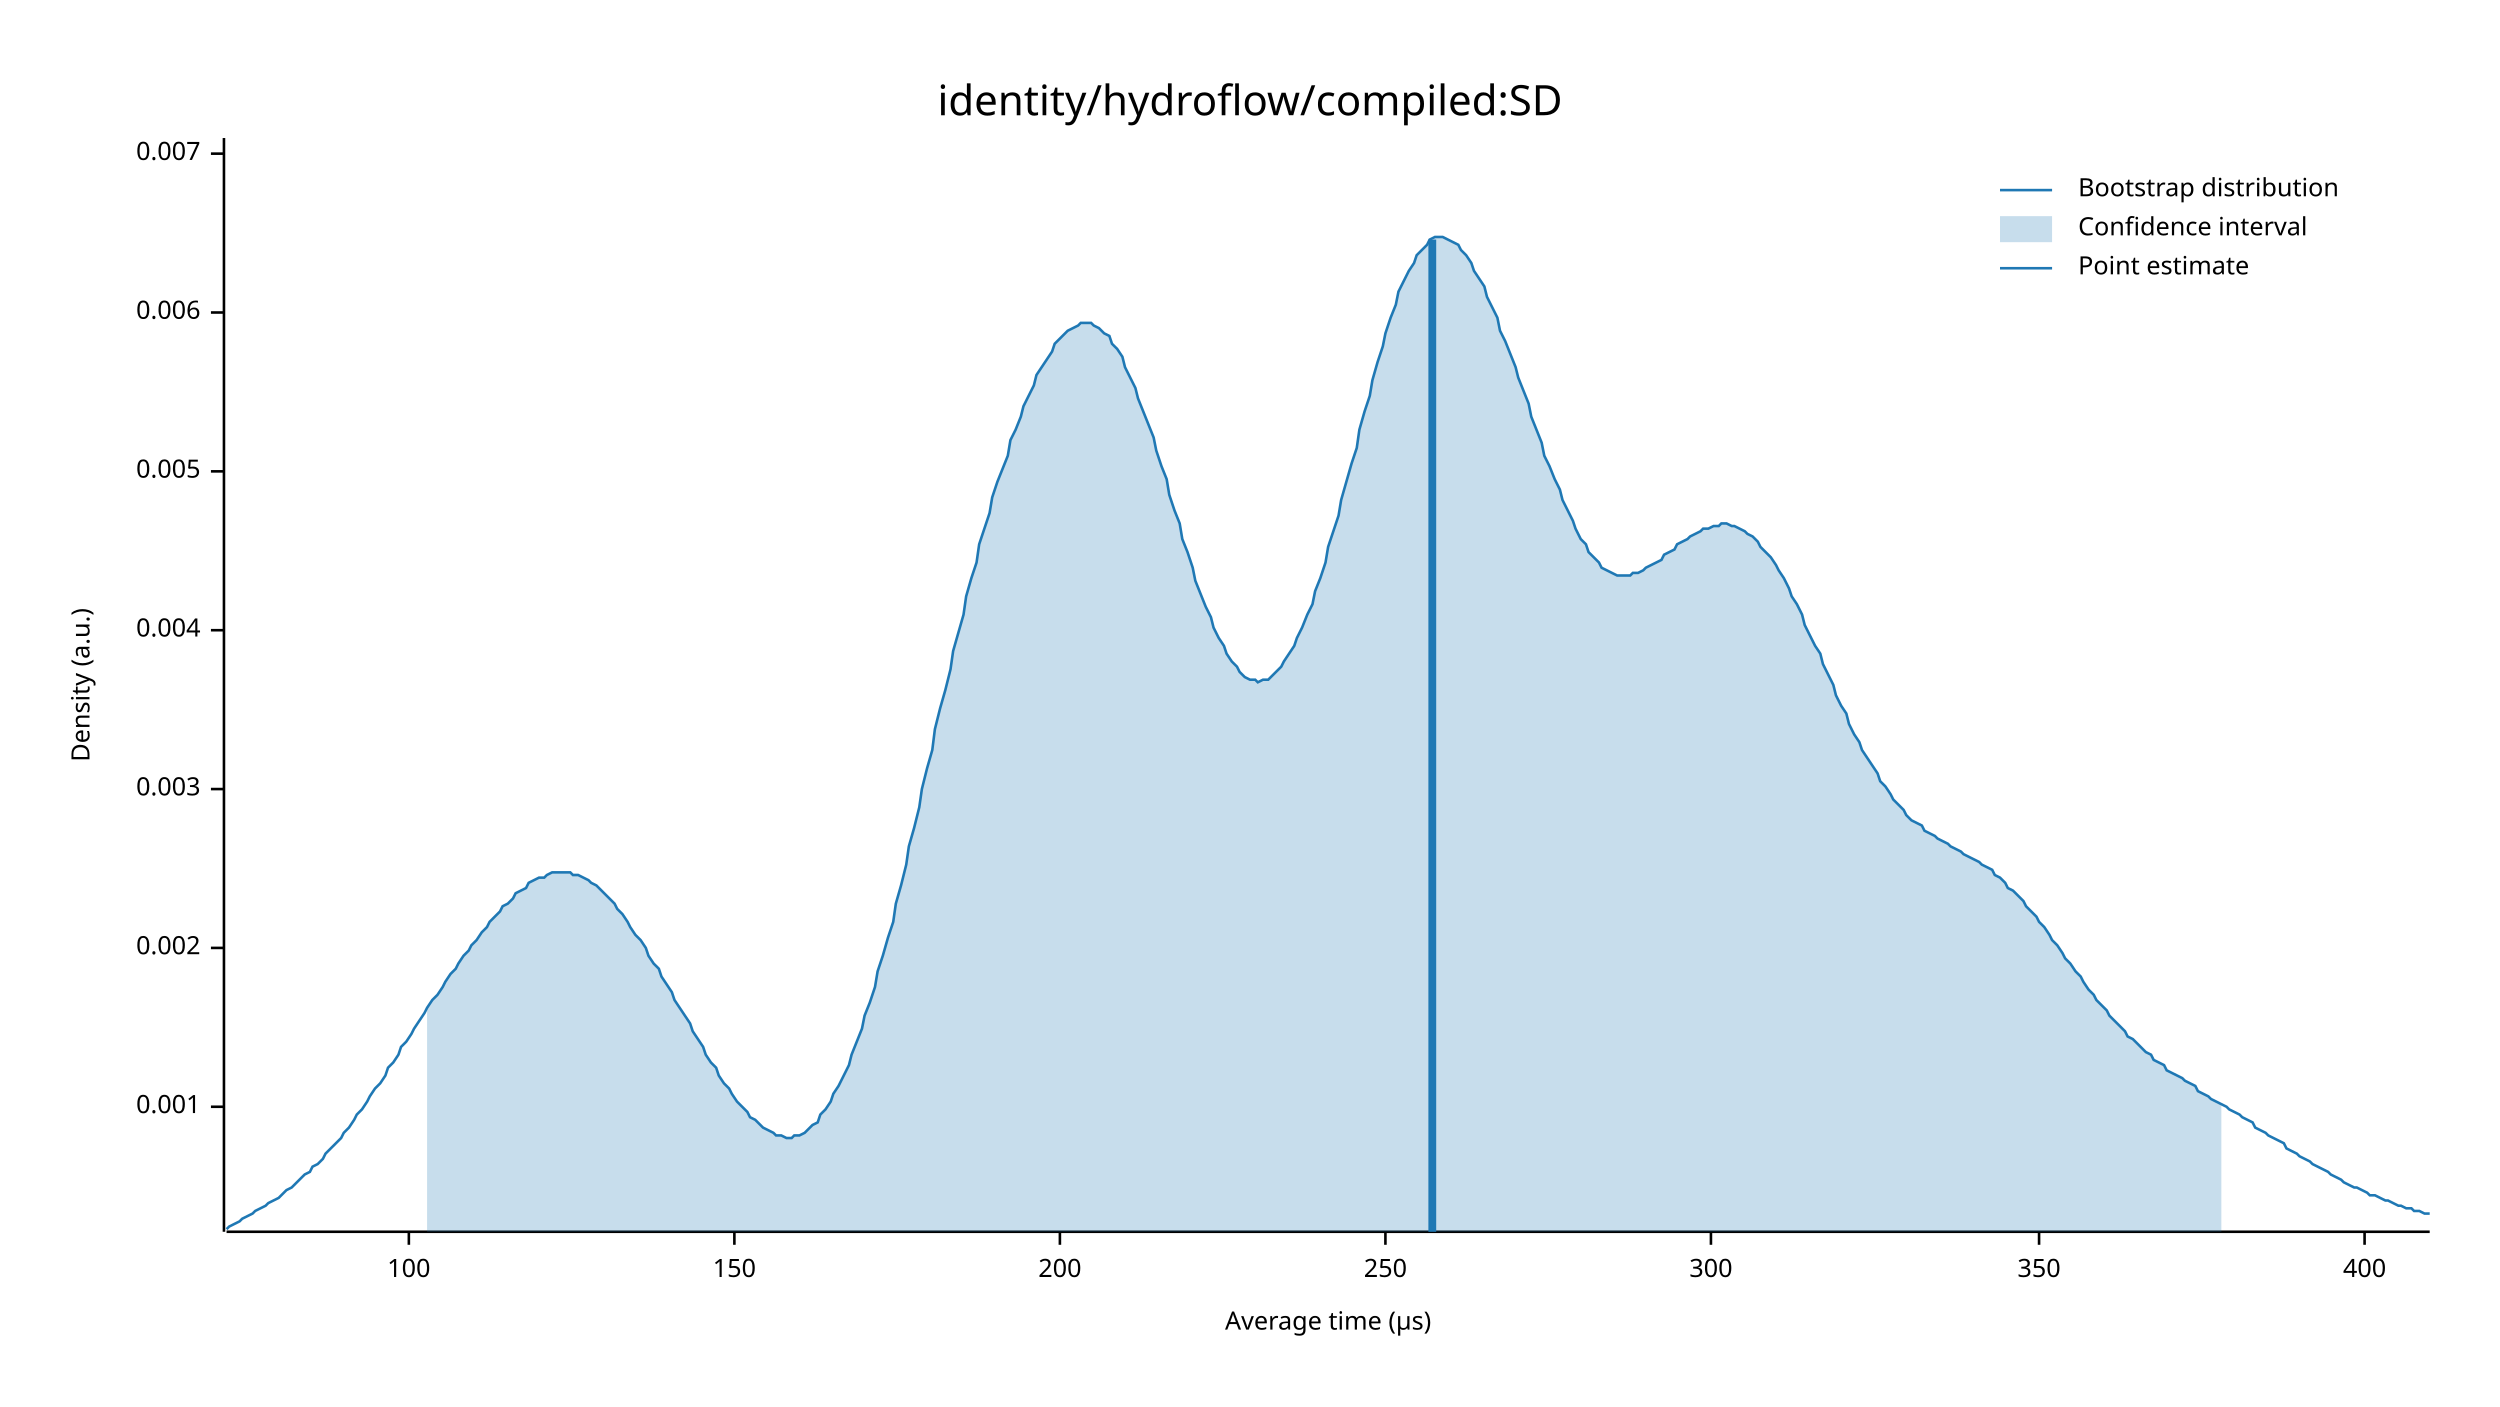
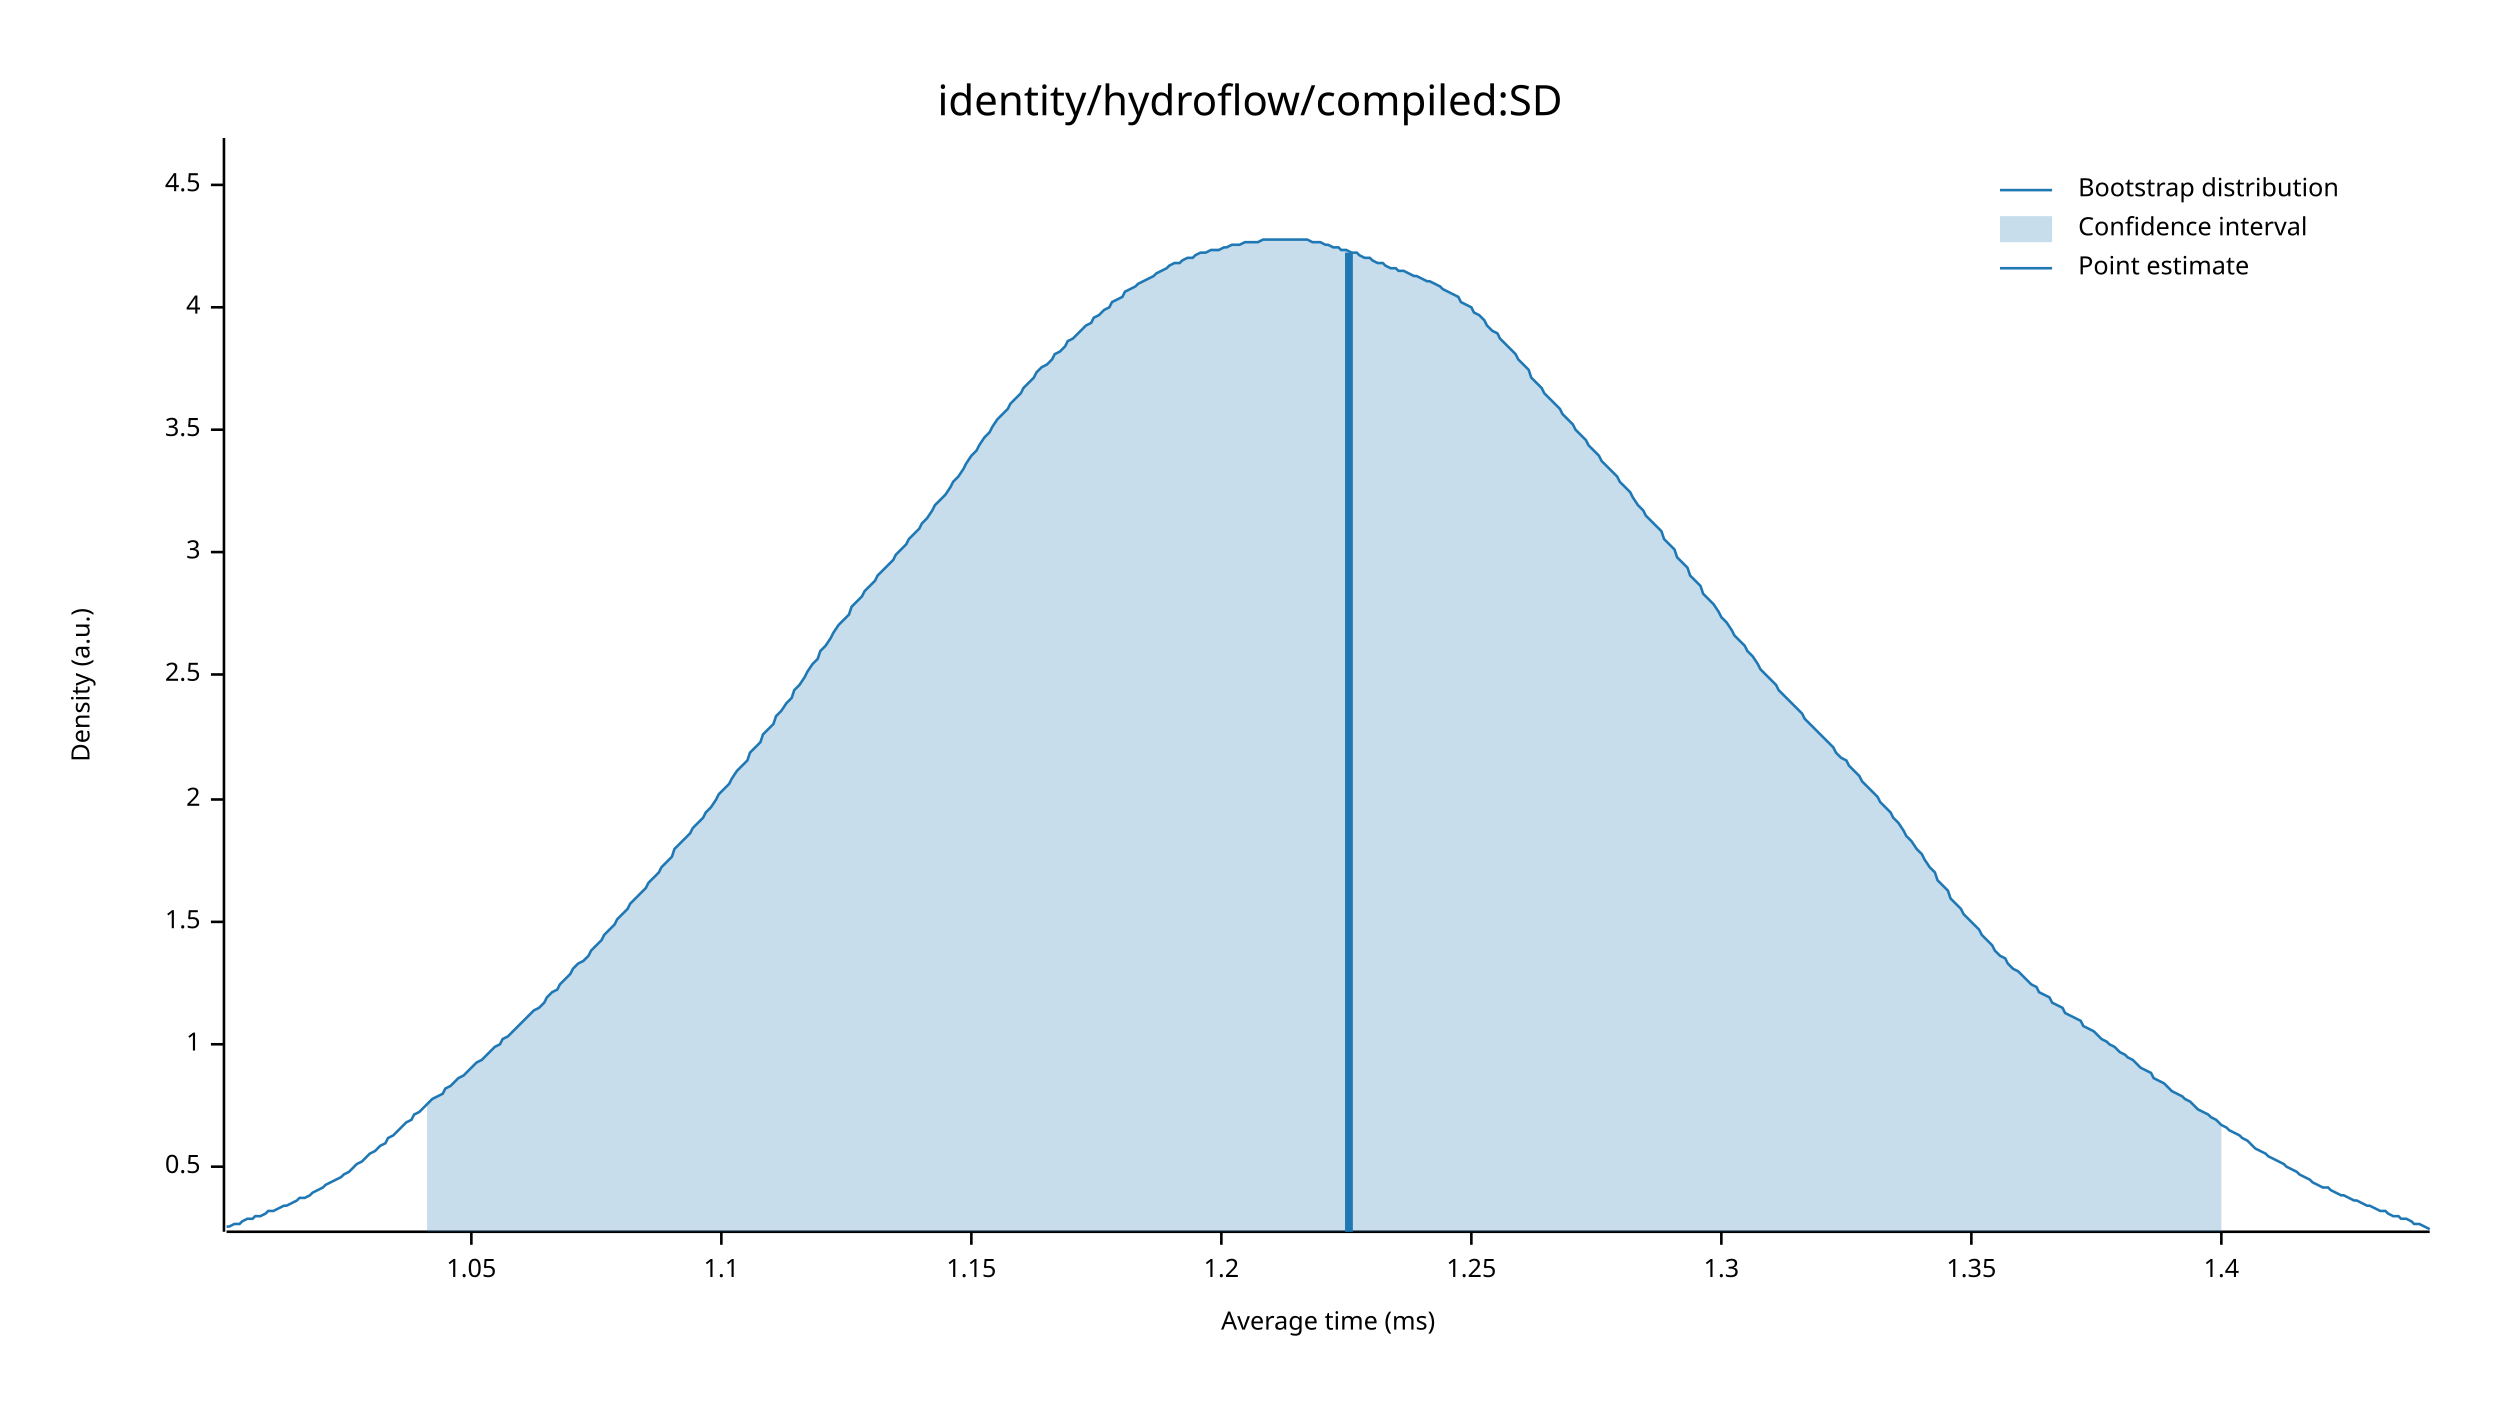
<svg xmlns="http://www.w3.org/2000/svg" width="960" height="540" viewBox="0 0 960 540">
  <text x="480" y="32" dy="0.76em" text-anchor="middle" font-family="sans-serif" font-size="16.129" opacity="1" fill="#000000">
identity/hydroflow/compiled:SD
</text>
  <text x="27" y="263" dy="0.76em" text-anchor="middle" font-family="sans-serif" font-size="9.677" opacity="1" fill="#000000" transform="rotate(270, 27, 263)">
Density (a.u.)
</text>
  <text x="510" y="513" dy="-0.5ex" text-anchor="middle" font-family="sans-serif" font-size="9.677" opacity="1" fill="#000000">
- Average time (µs)
+ Average time (ms)
</text>
  <polyline fill="none" opacity="1" stroke="#000000" stroke-width="1" points="86,53 86,473 " />
-   <text x="77" y="425" dy="0.5ex" text-anchor="end" font-family="sans-serif" font-size="9.677" opacity="1" fill="#000000">
- 0.001
+   <text x="77" y="448" dy="0.5ex" text-anchor="end" font-family="sans-serif" font-size="9.677" opacity="1" fill="#000000">
+ 0.5
</text>
-   <polyline fill="none" opacity="1" stroke="#000000" stroke-width="1" points="81,425 86,425 " />
-   <text x="77" y="364" dy="0.5ex" text-anchor="end" font-family="sans-serif" font-size="9.677" opacity="1" fill="#000000">
- 0.002
+   <polyline fill="none" opacity="1" stroke="#000000" stroke-width="1" points="81,448 86,448 " />
+   <text x="77" y="401" dy="0.5ex" text-anchor="end" font-family="sans-serif" font-size="9.677" opacity="1" fill="#000000">
+ 1
</text>
-   <polyline fill="none" opacity="1" stroke="#000000" stroke-width="1" points="81,364 86,364 " />
-   <text x="77" y="303" dy="0.5ex" text-anchor="end" font-family="sans-serif" font-size="9.677" opacity="1" fill="#000000">
- 0.003
+   <polyline fill="none" opacity="1" stroke="#000000" stroke-width="1" points="81,401 86,401 " />
+   <text x="77" y="354" dy="0.5ex" text-anchor="end" font-family="sans-serif" font-size="9.677" opacity="1" fill="#000000">
+ 1.5
</text>
-   <polyline fill="none" opacity="1" stroke="#000000" stroke-width="1" points="81,303 86,303 " />
-   <text x="77" y="242" dy="0.5ex" text-anchor="end" font-family="sans-serif" font-size="9.677" opacity="1" fill="#000000">
- 0.004
+   <polyline fill="none" opacity="1" stroke="#000000" stroke-width="1" points="81,354 86,354 " />
+   <text x="77" y="307" dy="0.5ex" text-anchor="end" font-family="sans-serif" font-size="9.677" opacity="1" fill="#000000">
+ 2
</text>
-   <polyline fill="none" opacity="1" stroke="#000000" stroke-width="1" points="81,242 86,242 " />
-   <text x="77" y="181" dy="0.5ex" text-anchor="end" font-family="sans-serif" font-size="9.677" opacity="1" fill="#000000">
- 0.005
+   <polyline fill="none" opacity="1" stroke="#000000" stroke-width="1" points="81,307 86,307 " />
+   <text x="77" y="259" dy="0.5ex" text-anchor="end" font-family="sans-serif" font-size="9.677" opacity="1" fill="#000000">
+ 2.5
</text>
-   <polyline fill="none" opacity="1" stroke="#000000" stroke-width="1" points="81,181 86,181 " />
-   <text x="77" y="120" dy="0.5ex" text-anchor="end" font-family="sans-serif" font-size="9.677" opacity="1" fill="#000000">
- 0.006
+   <polyline fill="none" opacity="1" stroke="#000000" stroke-width="1" points="81,259 86,259 " />
+   <text x="77" y="212" dy="0.5ex" text-anchor="end" font-family="sans-serif" font-size="9.677" opacity="1" fill="#000000">
+ 3
</text>
-   <polyline fill="none" opacity="1" stroke="#000000" stroke-width="1" points="81,120 86,120 " />
-   <text x="77" y="59" dy="0.5ex" text-anchor="end" font-family="sans-serif" font-size="9.677" opacity="1" fill="#000000">
- 0.007
+   <polyline fill="none" opacity="1" stroke="#000000" stroke-width="1" points="81,212 86,212 " />
+   <text x="77" y="165" dy="0.5ex" text-anchor="end" font-family="sans-serif" font-size="9.677" opacity="1" fill="#000000">
+ 3.5
</text>
-   <polyline fill="none" opacity="1" stroke="#000000" stroke-width="1" points="81,59 86,59 " />
+   <polyline fill="none" opacity="1" stroke="#000000" stroke-width="1" points="81,165 86,165 " />
+   <text x="77" y="118" dy="0.5ex" text-anchor="end" font-family="sans-serif" font-size="9.677" opacity="1" fill="#000000">
+ 4
+ </text>
+   <polyline fill="none" opacity="1" stroke="#000000" stroke-width="1" points="81,118 86,118 " />
+   <text x="77" y="71" dy="0.5ex" text-anchor="end" font-family="sans-serif" font-size="9.677" opacity="1" fill="#000000">
+ 4.5
+ </text>
+   <polyline fill="none" opacity="1" stroke="#000000" stroke-width="1" points="81,71 86,71 " />
  <polyline fill="none" opacity="1" stroke="#000000" stroke-width="1" points="87,473 933,473 " />
-   <text x="157" y="483" dy="0.76em" text-anchor="middle" font-family="sans-serif" font-size="9.677" opacity="1" fill="#000000">
- 100
+   <text x="181" y="483" dy="0.76em" text-anchor="middle" font-family="sans-serif" font-size="9.677" opacity="1" fill="#000000">
+ 1.05
</text>
-   <polyline fill="none" opacity="1" stroke="#000000" stroke-width="1" points="157,473 157,478 " />
-   <text x="282" y="483" dy="0.76em" text-anchor="middle" font-family="sans-serif" font-size="9.677" opacity="1" fill="#000000">
- 150
+   <polyline fill="none" opacity="1" stroke="#000000" stroke-width="1" points="181,473 181,478 " />
+   <text x="277" y="483" dy="0.76em" text-anchor="middle" font-family="sans-serif" font-size="9.677" opacity="1" fill="#000000">
+ 1.1
</text>
-   <polyline fill="none" opacity="1" stroke="#000000" stroke-width="1" points="282,473 282,478 " />
-   <text x="407" y="483" dy="0.76em" text-anchor="middle" font-family="sans-serif" font-size="9.677" opacity="1" fill="#000000">
- 200
+   <polyline fill="none" opacity="1" stroke="#000000" stroke-width="1" points="277,473 277,478 " />
+   <text x="373" y="483" dy="0.76em" text-anchor="middle" font-family="sans-serif" font-size="9.677" opacity="1" fill="#000000">
+ 1.15
</text>
-   <polyline fill="none" opacity="1" stroke="#000000" stroke-width="1" points="407,473 407,478 " />
-   <text x="532" y="483" dy="0.76em" text-anchor="middle" font-family="sans-serif" font-size="9.677" opacity="1" fill="#000000">
- 250
+   <polyline fill="none" opacity="1" stroke="#000000" stroke-width="1" points="373,473 373,478 " />
+   <text x="469" y="483" dy="0.76em" text-anchor="middle" font-family="sans-serif" font-size="9.677" opacity="1" fill="#000000">
+ 1.2
</text>
-   <polyline fill="none" opacity="1" stroke="#000000" stroke-width="1" points="532,473 532,478 " />
-   <text x="657" y="483" dy="0.76em" text-anchor="middle" font-family="sans-serif" font-size="9.677" opacity="1" fill="#000000">
- 300
+   <polyline fill="none" opacity="1" stroke="#000000" stroke-width="1" points="469,473 469,478 " />
+   <text x="565" y="483" dy="0.76em" text-anchor="middle" font-family="sans-serif" font-size="9.677" opacity="1" fill="#000000">
+ 1.25
</text>
-   <polyline fill="none" opacity="1" stroke="#000000" stroke-width="1" points="657,473 657,478 " />
-   <text x="783" y="483" dy="0.76em" text-anchor="middle" font-family="sans-serif" font-size="9.677" opacity="1" fill="#000000">
- 350
+   <polyline fill="none" opacity="1" stroke="#000000" stroke-width="1" points="565,473 565,478 " />
+   <text x="661" y="483" dy="0.76em" text-anchor="middle" font-family="sans-serif" font-size="9.677" opacity="1" fill="#000000">
+ 1.3
</text>
-   <polyline fill="none" opacity="1" stroke="#000000" stroke-width="1" points="783,473 783,478 " />
-   <text x="908" y="483" dy="0.76em" text-anchor="middle" font-family="sans-serif" font-size="9.677" opacity="1" fill="#000000">
- 400
+   <polyline fill="none" opacity="1" stroke="#000000" stroke-width="1" points="661,473 661,478 " />
+   <text x="757" y="483" dy="0.76em" text-anchor="middle" font-family="sans-serif" font-size="9.677" opacity="1" fill="#000000">
+ 1.35
</text>
-   <polyline fill="none" opacity="1" stroke="#000000" stroke-width="1" points="908,473 908,478 " />
-   <polyline fill="none" opacity="1" stroke="#1F78B4" stroke-width="1" points="87,472 88,471 90,470 92,469 93,468 95,467 97,466 98,465 100,464 102,463 103,462 105,461 107,460 109,458 110,457 112,456 114,454 115,453 117,451 119,450 120,448 122,447 124,445 125,443 127,441 129,439 131,437 132,435 134,433 136,430 137,428 139,426 141,423 142,421 144,418 146,416 148,413 149,410 151,408 153,405 154,402 156,400 158,397 159,395 161,392 163,389 164,387 166,384 168,382 170,379 171,377 173,374 175,372 176,370 178,367 180,365 181,363 183,361 185,358 187,356 188,354 190,352 192,350 193,348 195,347 197,345 198,343 200,342 202,341 203,339 205,338 207,337 209,337 210,336 212,335 214,335 215,335 217,335 219,335 220,336 222,336 224,337 226,338 227,339 229,340 231,342 232,343 234,345 236,347 237,349 239,351 241,354 242,356 244,359 246,361 248,364 249,367 251,370 253,372 254,375 256,378 258,381 259,384 261,387 263,390 265,393 266,396 268,399 270,402 271,405 273,408 275,410 276,413 278,416 280,418 281,420 283,423 285,425 287,427 288,429 290,430 292,432 293,433 295,434 297,435 298,436 300,436 302,437 304,437 305,436 307,436 309,435 310,434 312,432 314,431 315,428 317,426 319,423 320,420 322,417 324,413 326,409 327,405 329,400 331,395 332,390 334,385 336,379 337,373 339,367 341,360 343,354 344,347 346,340 348,332 349,325 351,318 353,310 354,303 356,295 358,288 359,280 361,272 363,265 365,257 366,250 368,243 370,236 371,229 373,222 375,216 376,209 378,203 380,197 381,191 383,185 385,180 387,175 388,169 390,165 392,160 393,156 395,152 397,148 398,144 400,141 402,138 404,135 405,132 407,130 409,128 410,127 412,126 414,125 415,124 417,124 419,124 420,125 422,126 424,128 426,129 427,132 429,134 431,137 432,141 434,145 436,149 437,153 439,158 441,163 443,168 444,173 446,179 448,184 449,190 451,196 453,201 454,207 456,212 458,218 459,223 461,228 463,233 465,237 466,241 468,245 470,248 471,251 473,254 475,256 476,258 478,260 480,261 482,261 483,262 485,261 487,261 488,260 490,258 492,256 493,254 495,251 497,248 498,245 500,241 502,236 504,232 505,227 507,222 509,216 510,210 512,204 514,198 515,192 517,185 519,178 521,172 522,165 524,158 526,152 527,146 529,139 531,133 532,128 534,122 536,117 537,112 539,108 541,104 543,101 544,98 546,96 548,94 549,92 551,91 553,91 554,91 556,92 558,93 560,94 561,96 563,98 565,101 566,104 568,107 570,110 571,114 573,118 575,122 576,127 578,131 580,136 582,141 583,145 585,150 587,155 588,160 590,165 592,170 593,175 595,179 597,184 599,188 600,192 602,196 604,200 605,203 607,207 609,209 610,212 612,214 614,216 615,218 617,219 619,220 621,221 622,221 624,221 626,221 627,220 629,220 631,219 632,218 634,217 636,216 638,215 639,213 641,212 643,211 644,209 646,208 648,207 649,206 651,205 653,204 654,203 656,203 658,202 660,202 661,201 663,201 665,202 666,202 668,203 670,204 671,205 673,206 675,208 676,210 678,212 680,214 682,217 683,219 685,222 687,226 688,229 690,232 692,236 693,240 695,244 697,248 699,251 700,255 702,259 704,263 705,267 707,271 709,274 710,278 712,282 714,285 715,288 717,291 719,294 721,297 722,300 724,302 726,305 727,307 729,309 731,311 732,313 734,315 736,316 738,317 739,319 741,320 743,321 744,322 746,323 748,324 749,325 751,326 753,327 754,328 756,329 758,330 760,331 761,332 763,333 765,334 766,336 768,337 770,339 771,341 773,342 775,344 777,346 778,348 780,350 782,352 783,354 785,356 787,359 788,361 790,363 792,366 793,368 795,370 797,373 799,375 800,377 802,380 804,382 805,384 807,386 809,388 810,390 812,392 814,394 816,396 817,398 819,399 821,401 822,402 824,404 826,405 827,407 829,408 831,409 832,411 834,412 836,413 838,414 839,415 841,416 843,417 844,419 846,420 848,421 849,422 851,423 853,424 855,425 856,426 858,427 860,428 861,429 863,430 865,431 866,433 868,434 870,435 871,436 873,437 875,438 877,439 878,441 880,442 882,443 883,444 885,445 887,446 888,447 890,448 892,449 894,450 895,451 897,452 899,453 900,454 902,455 904,456 905,456 907,457 909,458 910,459 912,459 914,460 916,461 917,461 919,462 921,463 922,463 924,464 926,464 927,465 929,465 931,466 933,466 " />
-   <polygon opacity="0.25" fill="#1F78B4" points="164,387 166,384 168,382 170,379 171,377 173,374 175,372 176,370 178,367 180,365 181,363 183,361 185,358 187,356 188,354 190,352 192,350 193,348 195,347 197,345 198,343 200,342 202,341 203,339 205,338 207,337 209,337 210,336 212,335 214,335 215,335 217,335 219,335 220,336 222,336 224,337 226,338 227,339 229,340 231,342 232,343 234,345 236,347 237,349 239,351 241,354 242,356 244,359 246,361 248,364 249,367 251,370 253,372 254,375 256,378 258,381 259,384 261,387 263,390 265,393 266,396 268,399 270,402 271,405 273,408 275,410 276,413 278,416 280,418 281,420 283,423 285,425 287,427 288,429 290,430 292,432 293,433 295,434 297,435 298,436 300,436 302,437 304,437 305,436 307,436 309,435 310,434 312,432 314,431 315,428 317,426 319,423 320,420 322,417 324,413 326,409 327,405 329,400 331,395 332,390 334,385 336,379 337,373 339,367 341,360 343,354 344,347 346,340 348,332 349,325 351,318 353,310 354,303 356,295 358,288 359,280 361,272 363,265 365,257 366,250 368,243 370,236 371,229 373,222 375,216 376,209 378,203 380,197 381,191 383,185 385,180 387,175 388,169 390,165 392,160 393,156 395,152 397,148 398,144 400,141 402,138 404,135 405,132 407,130 409,128 410,127 412,126 414,125 415,124 417,124 419,124 420,125 422,126 424,128 426,129 427,132 429,134 431,137 432,141 434,145 436,149 437,153 439,158 441,163 443,168 444,173 446,179 448,184 449,190 451,196 453,201 454,207 456,212 458,218 459,223 461,228 463,233 465,237 466,241 468,245 470,248 471,251 473,254 475,256 476,258 478,260 480,261 482,261 483,262 485,261 487,261 488,260 490,258 492,256 493,254 495,251 497,248 498,245 500,241 502,236 504,232 505,227 507,222 509,216 510,210 512,204 514,198 515,192 517,185 519,178 521,172 522,165 524,158 526,152 527,146 529,139 531,133 532,128 534,122 536,117 537,112 539,108 541,104 543,101 544,98 546,96 548,94 549,92 551,91 553,91 554,91 556,92 558,93 560,94 561,96 563,98 565,101 566,104 568,107 570,110 571,114 573,118 575,122 576,127 578,131 580,136 582,141 583,145 585,150 587,155 588,160 590,165 592,170 593,175 595,179 597,184 599,188 600,192 602,196 604,200 605,203 607,207 609,209 610,212 612,214 614,216 615,218 617,219 619,220 621,221 622,221 624,221 626,221 627,220 629,220 631,219 632,218 634,217 636,216 638,215 639,213 641,212 643,211 644,209 646,208 648,207 649,206 651,205 653,204 654,203 656,203 658,202 660,202 661,201 663,201 665,202 666,202 668,203 670,204 671,205 673,206 675,208 676,210 678,212 680,214 682,217 683,219 685,222 687,226 688,229 690,232 692,236 693,240 695,244 697,248 699,251 700,255 702,259 704,263 705,267 707,271 709,274 710,278 712,282 714,285 715,288 717,291 719,294 721,297 722,300 724,302 726,305 727,307 729,309 731,311 732,313 734,315 736,316 738,317 739,319 741,320 743,321 744,322 746,323 748,324 749,325 751,326 753,327 754,328 756,329 758,330 760,331 761,332 763,333 765,334 766,336 768,337 770,339 771,341 773,342 775,344 777,346 778,348 780,350 782,352 783,354 785,356 787,359 788,361 790,363 792,366 793,368 795,370 797,373 799,375 800,377 802,380 804,382 805,384 807,386 809,388 810,390 812,392 814,394 816,396 817,398 819,399 821,401 822,402 824,404 826,405 827,407 829,408 831,409 832,411 834,412 836,413 838,414 839,415 841,416 843,417 844,419 846,420 848,421 849,422 851,423 853,424 853,473 164,473 " />
-   <polyline fill="none" opacity="1" stroke="#1F78B4" stroke-width="3" points="550,473 550,92 " />
+   <polyline fill="none" opacity="1" stroke="#000000" stroke-width="1" points="757,473 757,478 " />
+   <text x="853" y="483" dy="0.76em" text-anchor="middle" font-family="sans-serif" font-size="9.677" opacity="1" fill="#000000">
+ 1.4
+ </text>
+   <polyline fill="none" opacity="1" stroke="#000000" stroke-width="1" points="853,473 853,478 " />
+   <polyline fill="none" opacity="1" stroke="#1F78B4" stroke-width="1" points="87,471 88,471 90,470 92,470 93,469 95,468 97,468 98,467 100,467 102,466 103,465 105,465 107,464 109,463 110,463 112,462 114,461 115,460 117,460 119,459 120,458 122,457 124,456 125,455 127,454 129,453 131,452 132,451 134,450 136,448 137,447 139,446 141,444 142,443 144,442 146,440 148,439 149,437 151,436 153,434 154,433 156,431 158,430 159,428 161,427 163,425 164,424 166,422 168,421 170,420 171,418 173,417 175,415 176,414 178,413 180,411 181,410 183,408 185,407 187,405 188,404 190,402 192,401 193,399 195,398 197,396 198,395 200,393 202,391 203,390 205,388 207,387 209,385 210,383 212,381 214,380 215,378 217,376 219,374 220,372 222,370 224,369 226,367 227,365 229,363 231,361 232,359 234,357 236,355 237,353 239,351 241,349 242,347 244,345 246,343 248,341 249,339 251,337 253,335 254,333 256,331 258,329 259,326 261,324 263,322 265,320 266,318 268,316 270,314 271,312 273,310 275,307 276,305 278,303 280,301 281,299 283,296 285,294 287,292 288,289 290,287 292,285 293,282 295,280 297,278 298,275 300,273 302,270 304,268 305,265 307,263 309,260 310,258 312,255 314,253 315,250 317,248 319,245 320,243 322,240 324,238 326,236 327,233 329,231 331,229 332,227 334,225 336,223 337,221 339,219 341,217 343,215 344,213 346,211 348,209 349,207 351,205 353,203 354,201 356,199 358,196 359,194 361,192 363,190 365,187 366,185 368,183 370,180 371,178 373,175 375,173 376,171 378,168 380,166 381,164 383,161 385,159 387,157 388,155 390,153 392,151 393,149 395,147 397,145 398,143 400,141 402,140 404,138 405,136 407,135 409,133 410,131 412,130 414,128 415,127 417,125 419,124 420,122 422,121 424,119 426,118 427,116 429,115 431,114 432,112 434,111 436,110 437,109 439,108 441,107 443,106 444,105 446,104 448,103 449,102 451,101 453,101 454,100 456,99 458,99 459,98 461,97 463,97 465,96 466,96 468,96 470,95 471,95 473,94 475,94 476,94 478,93 480,93 482,93 483,93 485,92 487,92 488,92 490,92 492,92 493,92 495,92 497,92 498,92 500,92 502,92 504,93 505,93 507,93 509,94 510,94 512,95 514,95 515,96 517,96 519,97 521,97 522,98 524,99 526,99 527,100 529,101 531,101 532,102 534,103 536,103 537,104 539,104 541,105 543,106 544,106 546,107 548,108 549,108 551,109 553,110 554,111 556,112 558,113 560,114 561,116 563,117 565,118 566,120 568,121 570,123 571,125 573,127 575,128 576,130 578,132 580,134 582,136 583,138 585,140 587,142 588,145 590,147 592,149 593,151 595,153 597,155 599,157 600,159 602,161 604,163 605,165 607,167 609,169 610,171 612,173 614,175 615,177 617,179 619,181 621,183 622,185 624,187 626,189 627,191 629,194 631,196 632,198 634,200 636,202 638,204 639,207 641,209 643,211 644,214 646,216 648,218 649,221 651,223 653,225 654,228 656,230 658,232 660,235 661,237 663,239 665,242 666,244 668,246 670,248 671,250 673,252 675,255 676,257 678,259 680,261 682,263 683,265 685,267 687,269 688,270 690,272 692,274 693,276 695,278 697,280 699,282 700,283 702,285 704,287 705,289 707,291 709,292 710,294 712,296 714,298 715,300 717,302 719,304 721,306 722,308 724,310 726,312 727,314 729,316 731,319 732,321 734,323 736,326 738,328 739,330 741,333 743,335 744,338 746,340 748,342 749,345 751,347 753,349 754,351 756,353 758,355 760,357 761,359 763,361 765,363 766,365 768,367 770,368 771,370 773,372 775,373 777,375 778,376 780,378 782,379 783,381 785,382 787,383 788,385 790,386 792,387 793,389 795,390 797,391 799,392 800,394 802,395 804,396 805,397 807,399 809,400 810,401 812,402 814,404 816,405 817,406 819,407 821,409 822,410 824,411 826,412 827,414 829,415 831,416 832,417 834,419 836,420 838,421 839,422 841,423 843,425 844,426 846,427 848,428 849,429 851,430 853,432 855,433 856,434 858,435 860,436 861,437 863,438 865,440 866,441 868,442 870,443 871,444 873,445 875,446 877,447 878,448 880,449 882,450 883,451 885,452 887,453 888,454 890,455 892,456 894,456 895,457 897,458 899,459 900,459 902,460 904,461 905,461 907,462 909,463 910,463 912,464 914,465 916,465 917,466 919,467 921,467 922,468 924,468 926,469 927,470 929,470 931,471 933,472 " />
+   <polygon opacity="0.25" fill="#1F78B4" points="164,424 166,422 168,421 170,420 171,418 173,417 175,415 176,414 178,413 180,411 181,410 183,408 185,407 187,405 188,404 190,402 192,401 193,399 195,398 197,396 198,395 200,393 202,391 203,390 205,388 207,387 209,385 210,383 212,381 214,380 215,378 217,376 219,374 220,372 222,370 224,369 226,367 227,365 229,363 231,361 232,359 234,357 236,355 237,353 239,351 241,349 242,347 244,345 246,343 248,341 249,339 251,337 253,335 254,333 256,331 258,329 259,326 261,324 263,322 265,320 266,318 268,316 270,314 271,312 273,310 275,307 276,305 278,303 280,301 281,299 283,296 285,294 287,292 288,289 290,287 292,285 293,282 295,280 297,278 298,275 300,273 302,270 304,268 305,265 307,263 309,260 310,258 312,255 314,253 315,250 317,248 319,245 320,243 322,240 324,238 326,236 327,233 329,231 331,229 332,227 334,225 336,223 337,221 339,219 341,217 343,215 344,213 346,211 348,209 349,207 351,205 353,203 354,201 356,199 358,196 359,194 361,192 363,190 365,187 366,185 368,183 370,180 371,178 373,175 375,173 376,171 378,168 380,166 381,164 383,161 385,159 387,157 388,155 390,153 392,151 393,149 395,147 397,145 398,143 400,141 402,140 404,138 405,136 407,135 409,133 410,131 412,130 414,128 415,127 417,125 419,124 420,122 422,121 424,119 426,118 427,116 429,115 431,114 432,112 434,111 436,110 437,109 439,108 441,107 443,106 444,105 446,104 448,103 449,102 451,101 453,101 454,100 456,99 458,99 459,98 461,97 463,97 465,96 466,96 468,96 470,95 471,95 473,94 475,94 476,94 478,93 480,93 482,93 483,93 485,92 487,92 488,92 490,92 492,92 493,92 495,92 497,92 498,92 500,92 502,92 504,93 505,93 507,93 509,94 510,94 512,95 514,95 515,96 517,96 519,97 521,97 522,98 524,99 526,99 527,100 529,101 531,101 532,102 534,103 536,103 537,104 539,104 541,105 543,106 544,106 546,107 548,108 549,108 551,109 553,110 554,111 556,112 558,113 560,114 561,116 563,117 565,118 566,120 568,121 570,123 571,125 573,127 575,128 576,130 578,132 580,134 582,136 583,138 585,140 587,142 588,145 590,147 592,149 593,151 595,153 597,155 599,157 600,159 602,161 604,163 605,165 607,167 609,169 610,171 612,173 614,175 615,177 617,179 619,181 621,183 622,185 624,187 626,189 627,191 629,194 631,196 632,198 634,200 636,202 638,204 639,207 641,209 643,211 644,214 646,216 648,218 649,221 651,223 653,225 654,228 656,230 658,232 660,235 661,237 663,239 665,242 666,244 668,246 670,248 671,250 673,252 675,255 676,257 678,259 680,261 682,263 683,265 685,267 687,269 688,270 690,272 692,274 693,276 695,278 697,280 699,282 700,283 702,285 704,287 705,289 707,291 709,292 710,294 712,296 714,298 715,300 717,302 719,304 721,306 722,308 724,310 726,312 727,314 729,316 731,319 732,321 734,323 736,326 738,328 739,330 741,333 743,335 744,338 746,340 748,342 749,345 751,347 753,349 754,351 756,353 758,355 760,357 761,359 763,361 765,363 766,365 768,367 770,368 771,370 773,372 775,373 777,375 778,376 780,378 782,379 783,381 785,382 787,383 788,385 790,386 792,387 793,389 795,390 797,391 799,392 800,394 802,395 804,396 805,397 807,399 809,400 810,401 812,402 814,404 816,405 817,406 819,407 821,409 822,410 824,411 826,412 827,414 829,415 831,416 832,417 834,419 836,420 838,421 839,422 841,423 843,425 844,426 846,427 848,428 849,429 851,430 853,432 853,473 164,473 " />
+   <polyline fill="none" opacity="1" stroke="#1F78B4" stroke-width="3" points="518,473 518,97 " />
  <text x="798" y="68" dy="0.76em" text-anchor="start" font-family="sans-serif" font-size="9.677" opacity="1" fill="#000000">
Bootstrap distribution
</text>
  <text x="798" y="83" dy="0.76em" text-anchor="start" font-family="sans-serif" font-size="9.677" opacity="1" fill="#000000">
Confidence interval
</text>
  <text x="798" y="98" dy="0.76em" text-anchor="start" font-family="sans-serif" font-size="9.677" opacity="1" fill="#000000">
Point estimate
</text>
  <polyline fill="none" opacity="1" stroke="#1F78B4" stroke-width="1" points="768,73 788,73 " />
  <rect x="768" y="83" width="20" height="10" opacity="0.25" fill="#1F78B4" stroke="none" />
  <polyline fill="none" opacity="1" stroke="#1F78B4" stroke-width="1" points="768,103 788,103 " />
</svg>
